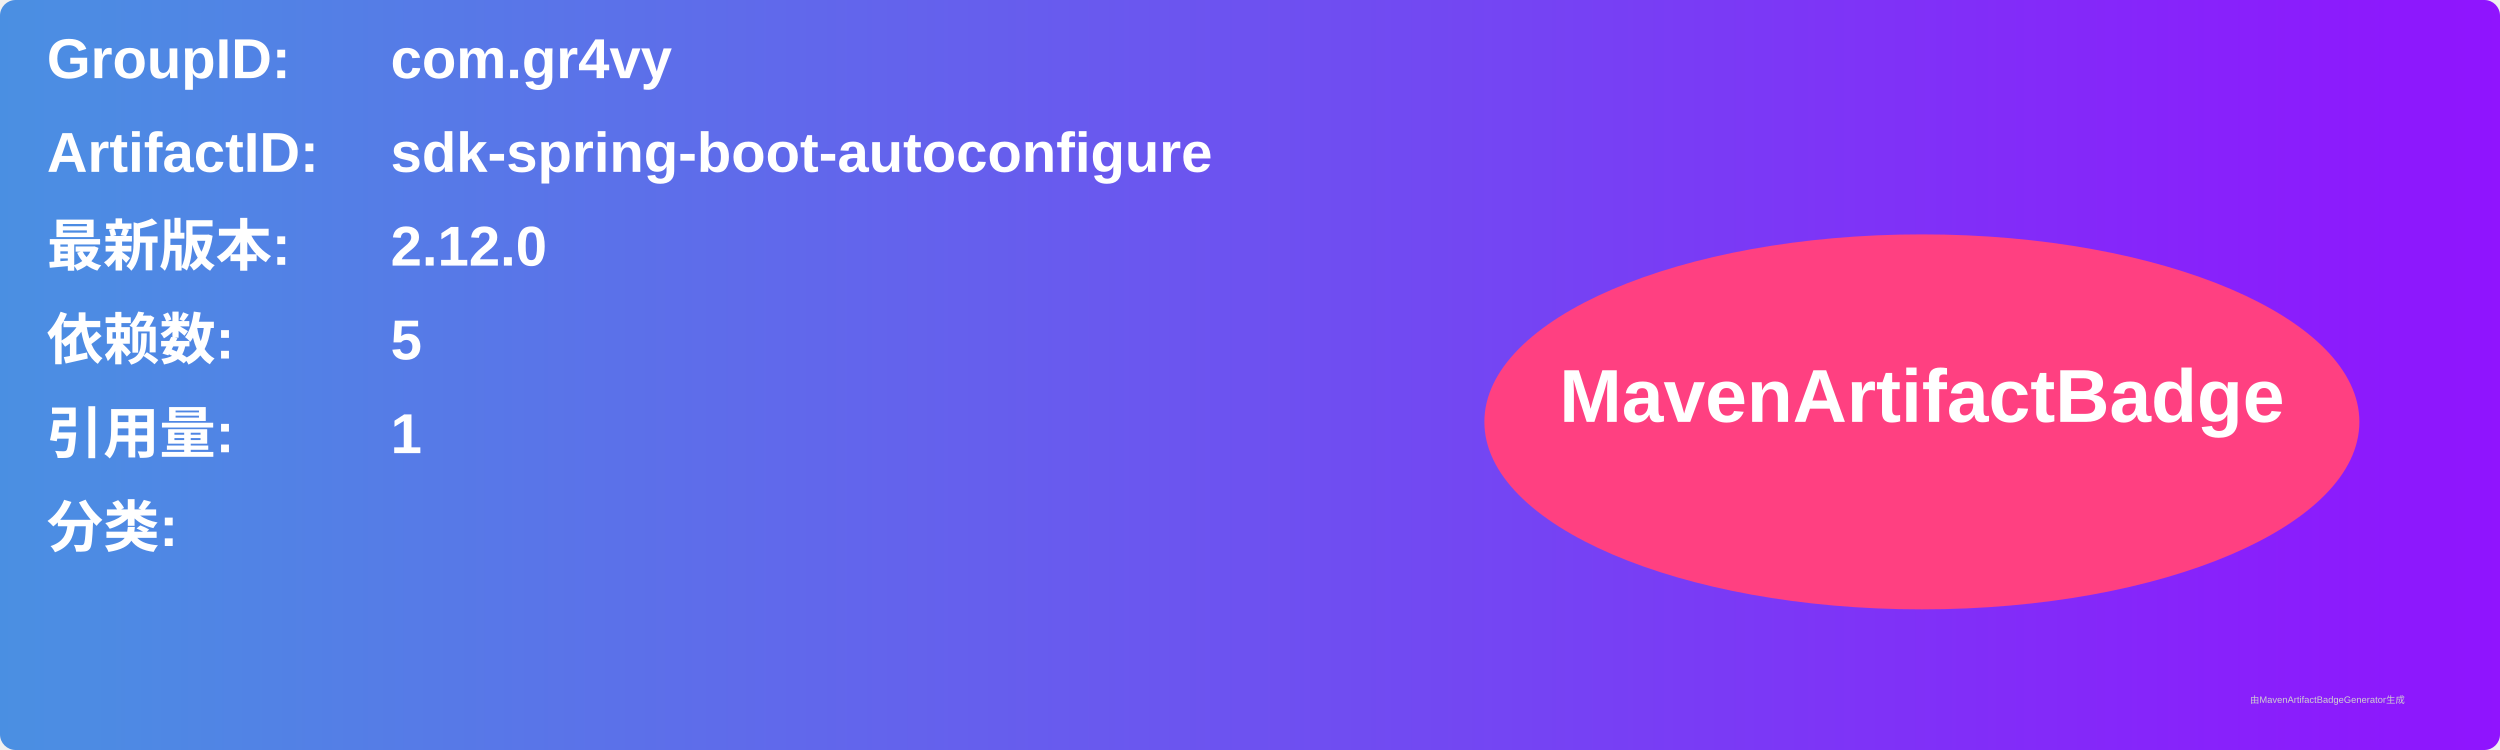
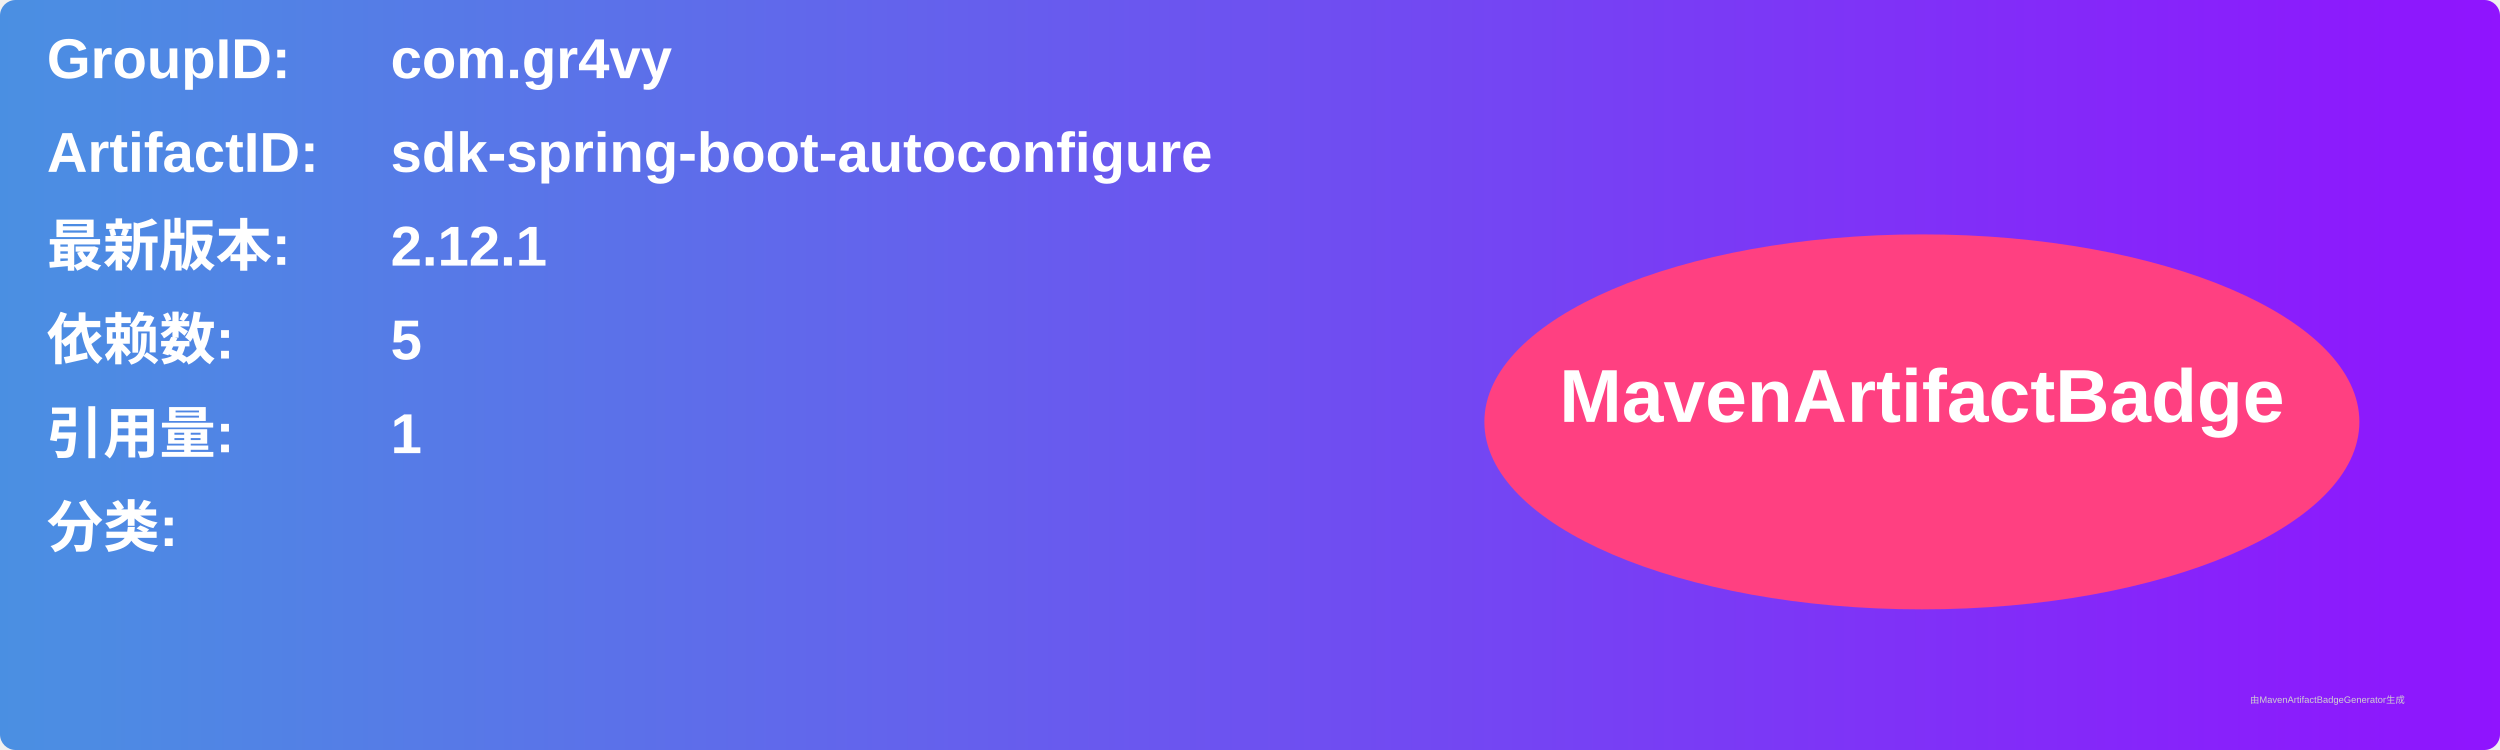
<svg xmlns="http://www.w3.org/2000/svg" width="800" height="240" viewBox="0 0 800 240">
  <linearGradient id="grad" x1="0%" y1="0%" x2="100%" y2="0%">
    <stop offset="0%" stop-color="#4a90e2" />
    <stop offset="100%" stop-color="#9013fe" />
  </linearGradient>
  <rect width="100%" height="100%" rx="5" ry="5" fill="url(#grad)" />
  <g transform="translate(15, 15)">
    <text x="0" y="10" font-family="Arial" font-size="18" fill="white" font-weight="bold" width="260">GroupID:</text>
    <text x="110" y="10" font-family="Arial" font-size="18" fill="white" font-weight="bold" width="460">com.gr4vy</text>
    <text x="0" y="40" font-family="Arial" font-size="18" fill="white" font-weight="bold" width="260">ArtifactID:</text>
    <text x="110" y="40" font-family="Arial" font-size="18" fill="white" font-weight="bold" width="460">sdk-spring-boot-autoconfigure</text>
    <text x="0" y="70" font-family="Arial" font-size="18" fill="white" font-weight="bold">最新版本:</text>
    <text x="110" y="70" font-family="Arial" font-size="18" fill="white" font-weight="bold">
-       <tspan font-weight="bold">2.12.0</tspan>
+       <tspan font-weight="bold">2.12.1</tspan>
    </text>
    <text x="0" y="100" font-family="Arial" font-size="18" fill="white" font-weight="bold">依赖数: </text>
    <text x="110" y="100" font-family="Arial" font-size="18" fill="white">
      <tspan font-weight="bold">5</tspan>
    </text>
    <text x="0" y="130" font-family="Arial" font-size="18" fill="white" font-weight="bold">引用量: </text>
    <text x="110" y="130" font-family="Arial" font-size="18" fill="white">
      <tspan font-weight="bold">1</tspan>
    </text>
    <text x="0" y="160" font-family="Arial" font-size="18" fill="white" font-weight="bold">分类:</text>
    <text x="10" y="190" font-family="Arial" font-size="10" fill="white">
      <tspan font-weight="bold" />
    </text>
    <ellipse cx="600" cy="120" rx="140" ry="60" fill="#ff4081" />
    <text x="600" y="120" text-anchor="middle" font-family="Arial" font-size="24" fill="white" font-weight="bold">MavenArtifactBadge</text>
  </g>
  <text x="720" y="225" font-family="Arial" font-size="3" fill="#d0d0d0">由MavenArtifactBadgeGenerator生成</text>
</svg>
